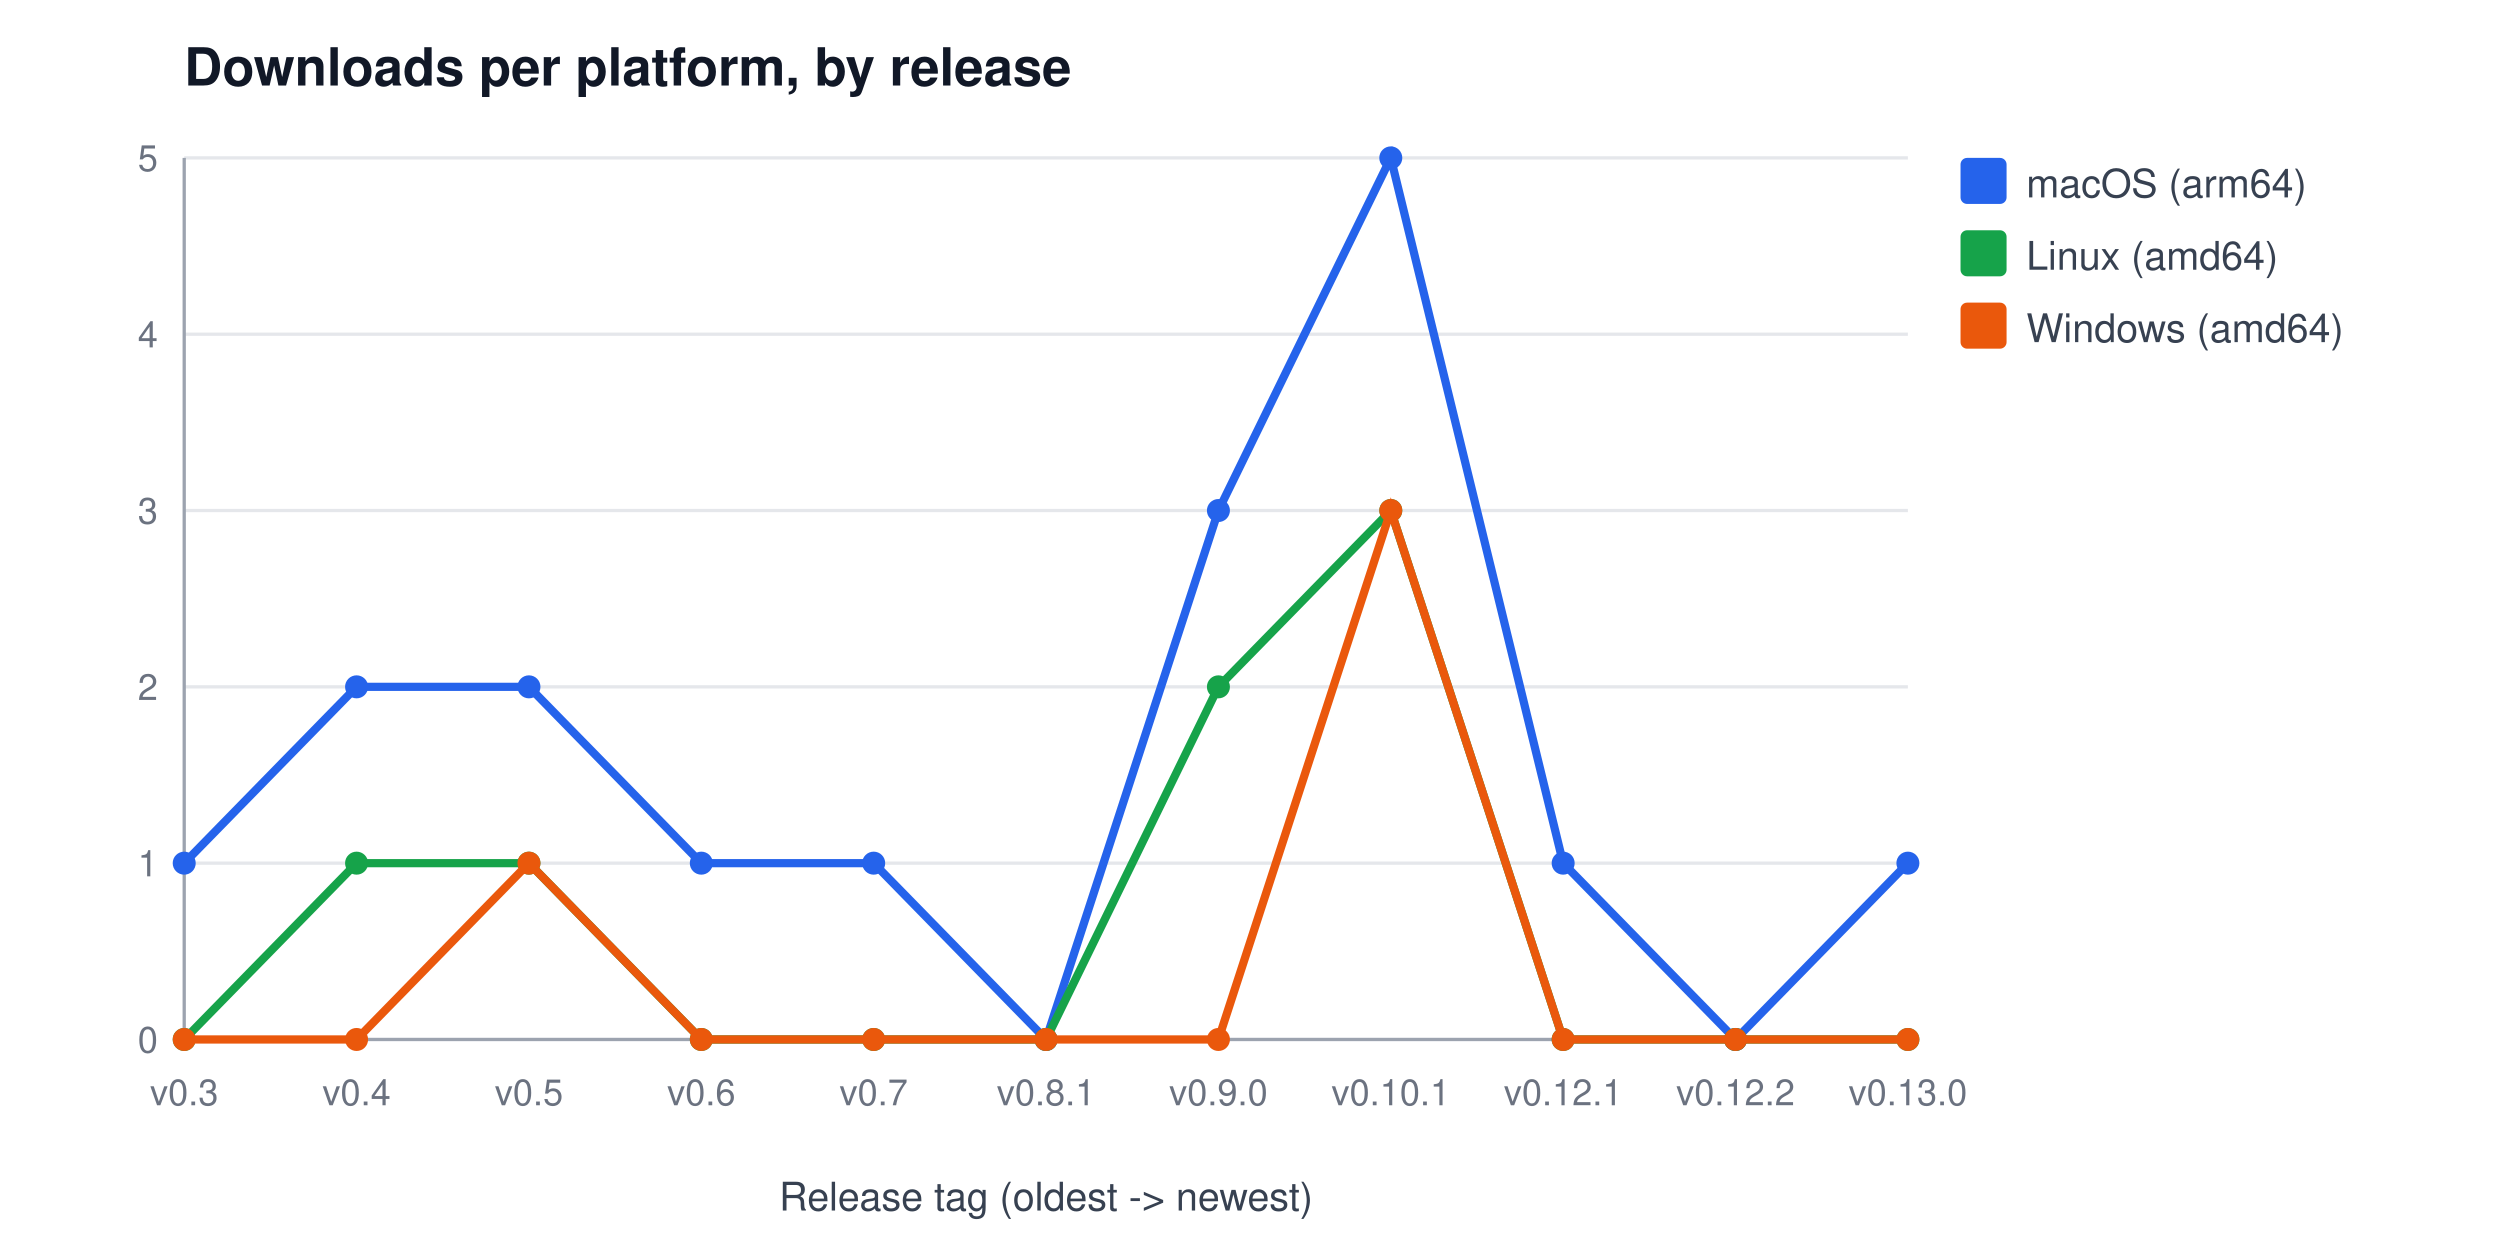
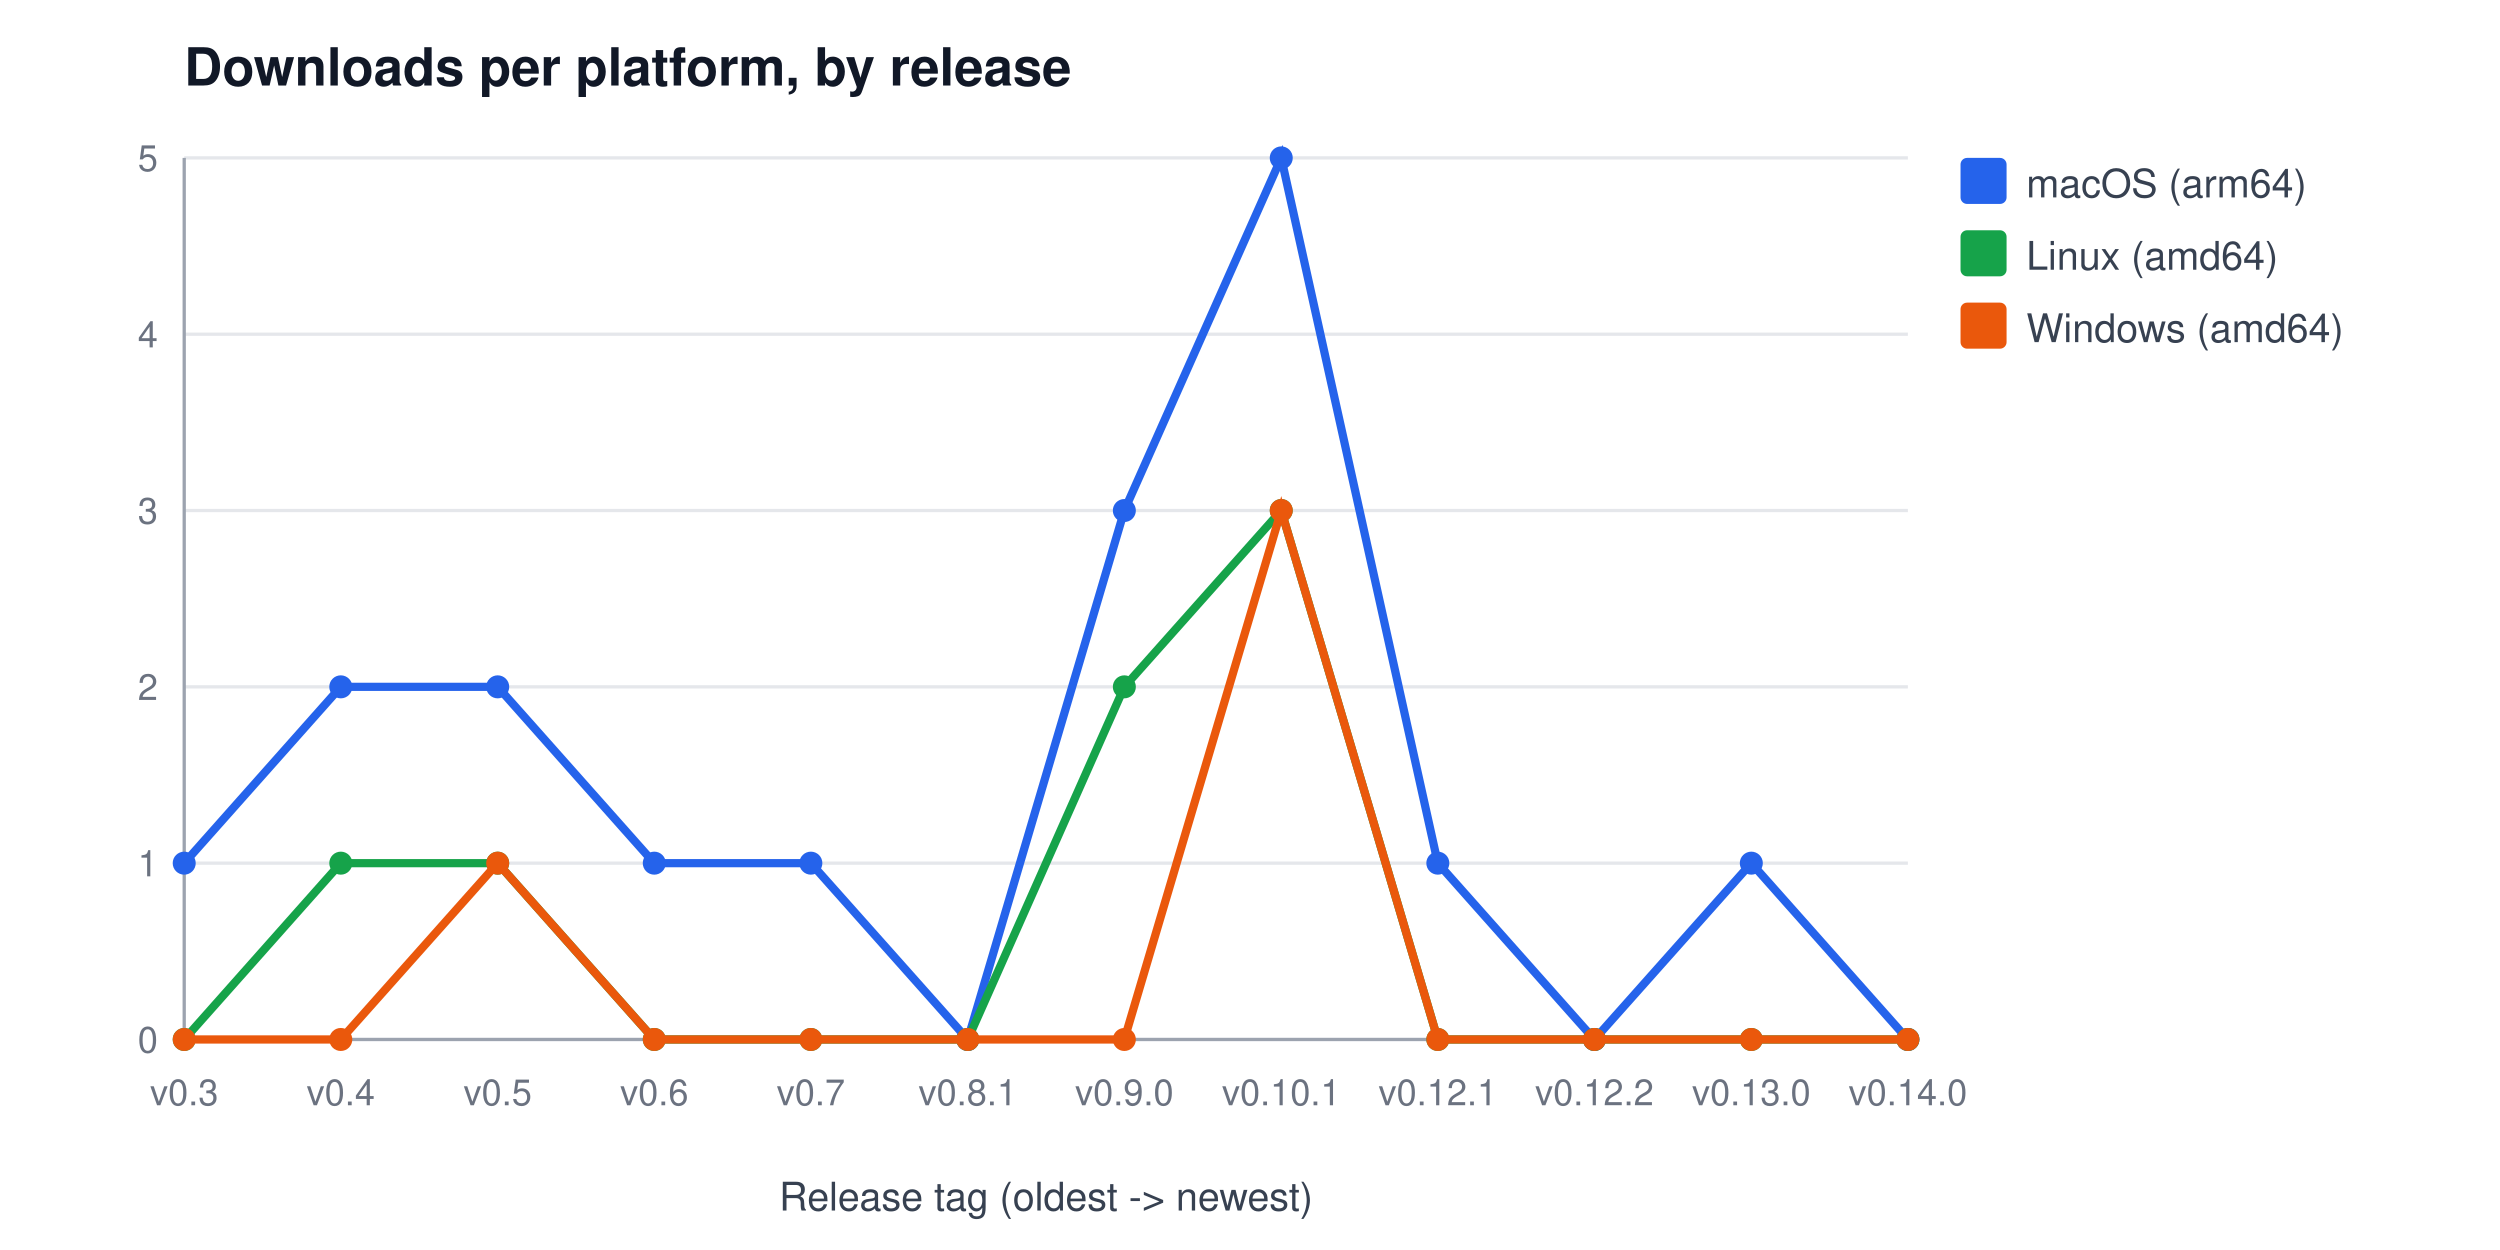
<svg xmlns="http://www.w3.org/2000/svg" width="760" height="380" viewBox="0 0 760 380" font-family="Segoe UI, Helvetica, Arial, sans-serif" role="img" aria-label="Downloads per platform, by release">
  <rect width="760" height="380" fill="#ffffff" />
  <text x="56" y="26" font-size="16" font-weight="600" fill="#111827">Downloads per platform, by release</text>
  <line x1="56" y1="316.0" x2="580" y2="316.0" stroke="#e5e7eb" stroke-width="1" />
  <text x="48" y="320.0" font-size="11" fill="#6b7280" text-anchor="end">0</text>
  <line x1="56" y1="262.4" x2="580" y2="262.4" stroke="#e5e7eb" stroke-width="1" />
  <text x="48" y="266.4" font-size="11" fill="#6b7280" text-anchor="end">1</text>
  <line x1="56" y1="208.8" x2="580" y2="208.8" stroke="#e5e7eb" stroke-width="1" />
  <text x="48" y="212.8" font-size="11" fill="#6b7280" text-anchor="end">2</text>
  <line x1="56" y1="155.2" x2="580" y2="155.2" stroke="#e5e7eb" stroke-width="1" />
  <text x="48" y="159.2" font-size="11" fill="#6b7280" text-anchor="end">3</text>
  <line x1="56" y1="101.6" x2="580" y2="101.6" stroke="#e5e7eb" stroke-width="1" />
  <text x="48" y="105.6" font-size="11" fill="#6b7280" text-anchor="end">4</text>
  <line x1="56" y1="48.0" x2="580" y2="48.0" stroke="#e5e7eb" stroke-width="1" />
  <text x="48" y="52.0" font-size="11" fill="#6b7280" text-anchor="end">5</text>
  <line x1="56" y1="48" x2="56" y2="316" stroke="#9ca3af" stroke-width="1" />
  <line x1="56" y1="316" x2="580" y2="316" stroke="#9ca3af" stroke-width="1" />
  <text x="56.0" y="336" font-size="11" fill="#6b7280" text-anchor="middle">v0.3</text>
-   <text x="108.4" y="336" font-size="11" fill="#6b7280" text-anchor="middle">v0.4</text>
-   <text x="160.8" y="336" font-size="11" fill="#6b7280" text-anchor="middle">v0.5</text>
-   <text x="213.2" y="336" font-size="11" fill="#6b7280" text-anchor="middle">v0.6</text>
-   <text x="265.6" y="336" font-size="11" fill="#6b7280" text-anchor="middle">v0.7</text>
-   <text x="318.0" y="336" font-size="11" fill="#6b7280" text-anchor="middle">v0.8.1</text>
-   <text x="370.4" y="336" font-size="11" fill="#6b7280" text-anchor="middle">v0.9.0</text>
-   <text x="422.8" y="336" font-size="11" fill="#6b7280" text-anchor="middle">v0.10.1</text>
-   <text x="475.2" y="336" font-size="11" fill="#6b7280" text-anchor="middle">v0.12.1</text>
-   <text x="527.6" y="336" font-size="11" fill="#6b7280" text-anchor="middle">v0.12.2</text>
-   <text x="580.0" y="336" font-size="11" fill="#6b7280" text-anchor="middle">v0.13.0</text>
+   <text x="103.6" y="336" font-size="11" fill="#6b7280" text-anchor="middle">v0.4</text>
+   <text x="151.3" y="336" font-size="11" fill="#6b7280" text-anchor="middle">v0.5</text>
+   <text x="198.9" y="336" font-size="11" fill="#6b7280" text-anchor="middle">v0.6</text>
+   <text x="246.5" y="336" font-size="11" fill="#6b7280" text-anchor="middle">v0.7</text>
+   <text x="294.2" y="336" font-size="11" fill="#6b7280" text-anchor="middle">v0.8.1</text>
+   <text x="341.8" y="336" font-size="11" fill="#6b7280" text-anchor="middle">v0.9.0</text>
+   <text x="389.5" y="336" font-size="11" fill="#6b7280" text-anchor="middle">v0.10.1</text>
+   <text x="437.1" y="336" font-size="11" fill="#6b7280" text-anchor="middle">v0.12.1</text>
+   <text x="484.7" y="336" font-size="11" fill="#6b7280" text-anchor="middle">v0.12.2</text>
+   <text x="532.4" y="336" font-size="11" fill="#6b7280" text-anchor="middle">v0.13.0</text>
+   <text x="580.0" y="336" font-size="11" fill="#6b7280" text-anchor="middle">v0.14.0</text>
  <text x="318" y="368" font-size="12" fill="#374151" text-anchor="middle">Release tag (oldest -&gt; newest)</text>
-   <polyline points="56.0,262.4 108.4,208.8 160.8,208.8 213.2,262.4 265.6,262.4 318.0,316.0 370.4,155.2 422.8,48.0 475.2,262.4 527.6,316.0 580.0,262.4" fill="none" stroke="#2563eb" stroke-width="2.5" />
+   <polyline points="56.0,262.4 103.6,208.8 151.3,208.8 198.9,262.4 246.5,262.4 294.2,316.0 341.8,155.2 389.5,48.0 437.1,262.4 484.7,316.0 532.4,262.4 580.0,316.0" fill="none" stroke="#2563eb" stroke-width="2.5" />
  <circle cx="56.0" cy="262.4" r="3.5" fill="#2563eb" />
-   <circle cx="108.4" cy="208.8" r="3.5" fill="#2563eb" />
-   <circle cx="160.8" cy="208.8" r="3.5" fill="#2563eb" />
-   <circle cx="213.2" cy="262.4" r="3.5" fill="#2563eb" />
-   <circle cx="265.6" cy="262.4" r="3.5" fill="#2563eb" />
-   <circle cx="318.0" cy="316.0" r="3.5" fill="#2563eb" />
-   <circle cx="370.4" cy="155.2" r="3.5" fill="#2563eb" />
-   <circle cx="422.8" cy="48.0" r="3.5" fill="#2563eb" />
-   <circle cx="475.2" cy="262.4" r="3.5" fill="#2563eb" />
-   <circle cx="527.6" cy="316.0" r="3.5" fill="#2563eb" />
-   <circle cx="580.0" cy="262.4" r="3.5" fill="#2563eb" />
+   <circle cx="103.6" cy="208.8" r="3.5" fill="#2563eb" />
+   <circle cx="151.3" cy="208.8" r="3.5" fill="#2563eb" />
+   <circle cx="198.9" cy="262.4" r="3.5" fill="#2563eb" />
+   <circle cx="246.5" cy="262.4" r="3.5" fill="#2563eb" />
+   <circle cx="294.2" cy="316.0" r="3.5" fill="#2563eb" />
+   <circle cx="341.8" cy="155.2" r="3.5" fill="#2563eb" />
+   <circle cx="389.5" cy="48.0" r="3.5" fill="#2563eb" />
+   <circle cx="437.1" cy="262.4" r="3.5" fill="#2563eb" />
+   <circle cx="484.7" cy="316.0" r="3.5" fill="#2563eb" />
+   <circle cx="532.4" cy="262.4" r="3.5" fill="#2563eb" />
+   <circle cx="580.0" cy="316.0" r="3.5" fill="#2563eb" />
  <rect x="596" y="48" width="14" height="14" rx="2" fill="#2563eb" />
  <text x="616" y="60" font-size="12" fill="#374151">macOS (arm64)</text>
-   <polyline points="56.0,316.0 108.4,262.4 160.8,262.4 213.2,316.0 265.6,316.0 318.0,316.0 370.4,208.8 422.8,155.2 475.2,316.0 527.6,316.0 580.0,316.0" fill="none" stroke="#16a34a" stroke-width="2.5" />
+   <polyline points="56.0,316.0 103.6,262.4 151.3,262.4 198.9,316.0 246.5,316.0 294.2,316.0 341.8,208.8 389.5,155.2 437.1,316.0 484.7,316.0 532.4,316.0 580.0,316.0" fill="none" stroke="#16a34a" stroke-width="2.5" />
  <circle cx="56.0" cy="316.0" r="3.5" fill="#16a34a" />
-   <circle cx="108.4" cy="262.4" r="3.5" fill="#16a34a" />
-   <circle cx="160.8" cy="262.4" r="3.5" fill="#16a34a" />
-   <circle cx="213.2" cy="316.0" r="3.5" fill="#16a34a" />
-   <circle cx="265.6" cy="316.0" r="3.5" fill="#16a34a" />
-   <circle cx="318.0" cy="316.0" r="3.5" fill="#16a34a" />
-   <circle cx="370.4" cy="208.8" r="3.5" fill="#16a34a" />
-   <circle cx="422.8" cy="155.2" r="3.5" fill="#16a34a" />
-   <circle cx="475.2" cy="316.0" r="3.5" fill="#16a34a" />
-   <circle cx="527.6" cy="316.0" r="3.5" fill="#16a34a" />
+   <circle cx="103.6" cy="262.4" r="3.5" fill="#16a34a" />
+   <circle cx="151.3" cy="262.4" r="3.5" fill="#16a34a" />
+   <circle cx="198.9" cy="316.0" r="3.5" fill="#16a34a" />
+   <circle cx="246.5" cy="316.0" r="3.5" fill="#16a34a" />
+   <circle cx="294.2" cy="316.0" r="3.5" fill="#16a34a" />
+   <circle cx="341.8" cy="208.8" r="3.5" fill="#16a34a" />
+   <circle cx="389.5" cy="155.2" r="3.5" fill="#16a34a" />
+   <circle cx="437.1" cy="316.0" r="3.5" fill="#16a34a" />
+   <circle cx="484.7" cy="316.0" r="3.5" fill="#16a34a" />
+   <circle cx="532.4" cy="316.0" r="3.5" fill="#16a34a" />
  <circle cx="580.0" cy="316.0" r="3.5" fill="#16a34a" />
  <rect x="596" y="70" width="14" height="14" rx="2" fill="#16a34a" />
  <text x="616" y="82" font-size="12" fill="#374151">Linux (amd64)</text>
-   <polyline points="56.0,316.0 108.4,316.0 160.8,262.4 213.2,316.0 265.6,316.0 318.0,316.0 370.4,316.0 422.8,155.2 475.2,316.0 527.6,316.0 580.0,316.0" fill="none" stroke="#ea580c" stroke-width="2.5" />
+   <polyline points="56.0,316.0 103.6,316.0 151.3,262.4 198.9,316.0 246.5,316.0 294.2,316.0 341.8,316.0 389.5,155.2 437.1,316.0 484.7,316.0 532.4,316.0 580.0,316.0" fill="none" stroke="#ea580c" stroke-width="2.5" />
  <circle cx="56.0" cy="316.0" r="3.5" fill="#ea580c" />
-   <circle cx="108.4" cy="316.0" r="3.5" fill="#ea580c" />
-   <circle cx="160.8" cy="262.4" r="3.5" fill="#ea580c" />
-   <circle cx="213.2" cy="316.0" r="3.5" fill="#ea580c" />
-   <circle cx="265.6" cy="316.0" r="3.5" fill="#ea580c" />
-   <circle cx="318.0" cy="316.0" r="3.5" fill="#ea580c" />
-   <circle cx="370.4" cy="316.0" r="3.5" fill="#ea580c" />
-   <circle cx="422.8" cy="155.2" r="3.5" fill="#ea580c" />
-   <circle cx="475.2" cy="316.0" r="3.5" fill="#ea580c" />
-   <circle cx="527.6" cy="316.0" r="3.5" fill="#ea580c" />
+   <circle cx="103.6" cy="316.0" r="3.5" fill="#ea580c" />
+   <circle cx="151.3" cy="262.4" r="3.5" fill="#ea580c" />
+   <circle cx="198.9" cy="316.0" r="3.5" fill="#ea580c" />
+   <circle cx="246.5" cy="316.0" r="3.5" fill="#ea580c" />
+   <circle cx="294.2" cy="316.0" r="3.5" fill="#ea580c" />
+   <circle cx="341.8" cy="316.0" r="3.5" fill="#ea580c" />
+   <circle cx="389.5" cy="155.2" r="3.5" fill="#ea580c" />
+   <circle cx="437.1" cy="316.0" r="3.5" fill="#ea580c" />
+   <circle cx="484.7" cy="316.0" r="3.5" fill="#ea580c" />
+   <circle cx="532.4" cy="316.0" r="3.5" fill="#ea580c" />
  <circle cx="580.0" cy="316.0" r="3.5" fill="#ea580c" />
  <rect x="596" y="92" width="14" height="14" rx="2" fill="#ea580c" />
  <text x="616" y="104" font-size="12" fill="#374151">Windows (amd64)</text>
</svg>
